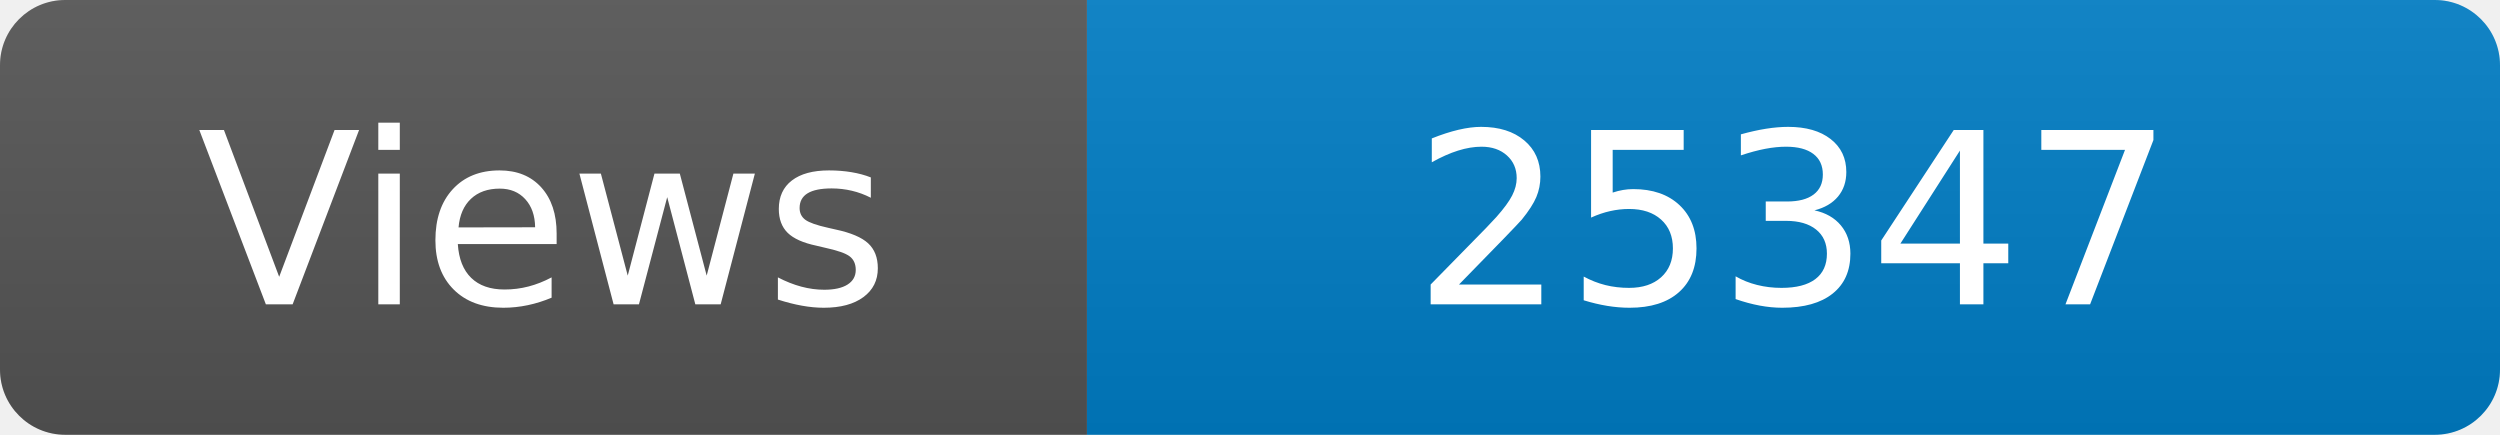
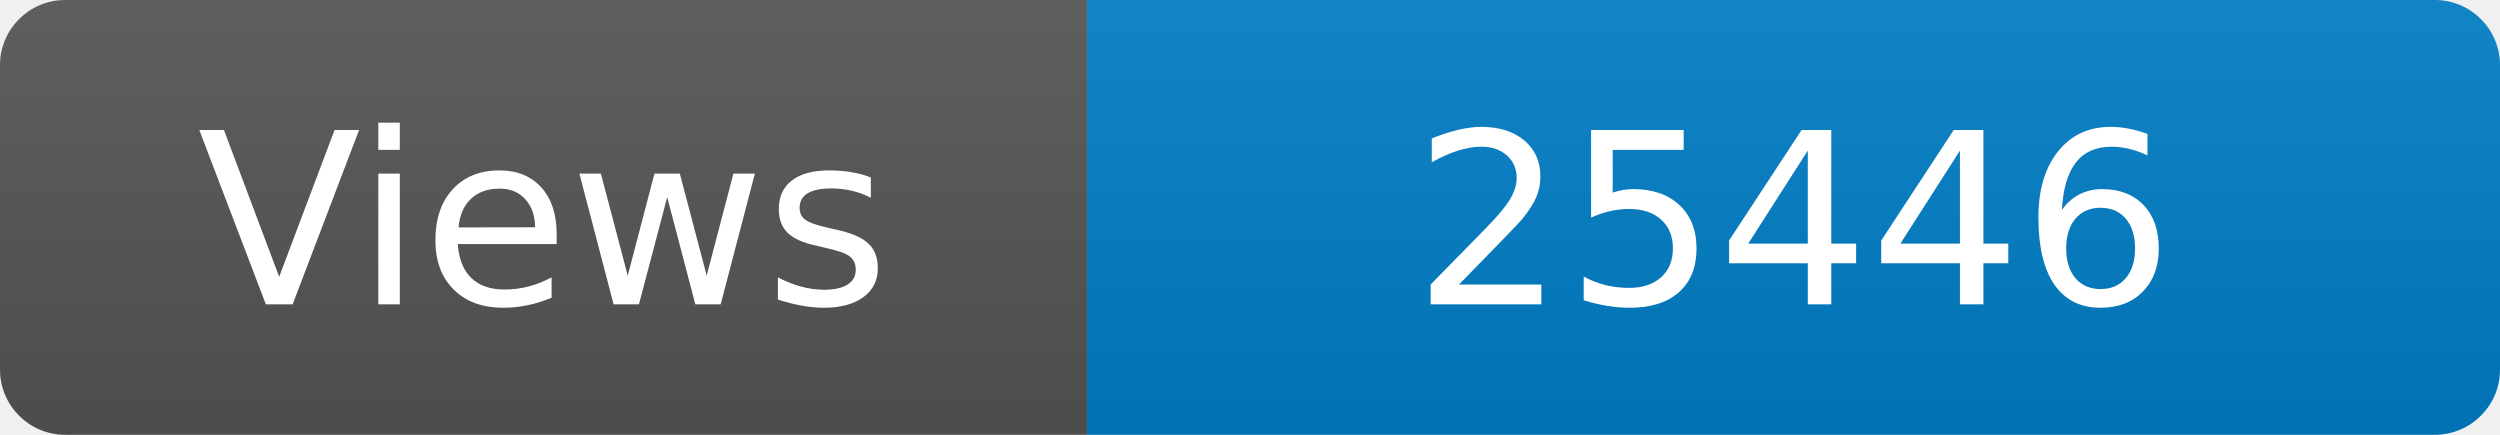
<svg xmlns="http://www.w3.org/2000/svg" width="115" height="20" role="img" aria-label="Maintained?: yes">
  <linearGradient id="s" x2="0" y2="100%">
    <stop offset="0" stop-color="#bbb" stop-opacity=".1" />
    <stop offset="1" stop-opacity=".1" />
  </linearGradient>
  <clipPath id="r">
    <rect width="115" height="20" rx="3" fill="#fff" />
  </clipPath>
  <g clip-path="url(#r)">
    <rect width="50" height="20" fill="#555" />
    <rect x="50" width="160" height="20" fill="#007ec6" />
    <rect width="115" height="20" fill="url(#s)" />
  </g>
  <g fill="#fff" text-anchor="middle" font-family="Verdana,Geneva,DejaVu Sans,sans-serif" font-size="110">
    <text x="250" y="140" transform="scale(.1)" fill="#fff">Views</text>
-     <text x="825" y="140" transform="scale(.1)" fill="#fff">25347</text>
+     <text x="825" y="140" transform="scale(.1)" fill="#fff">25446</text>
  </g>
</svg>
